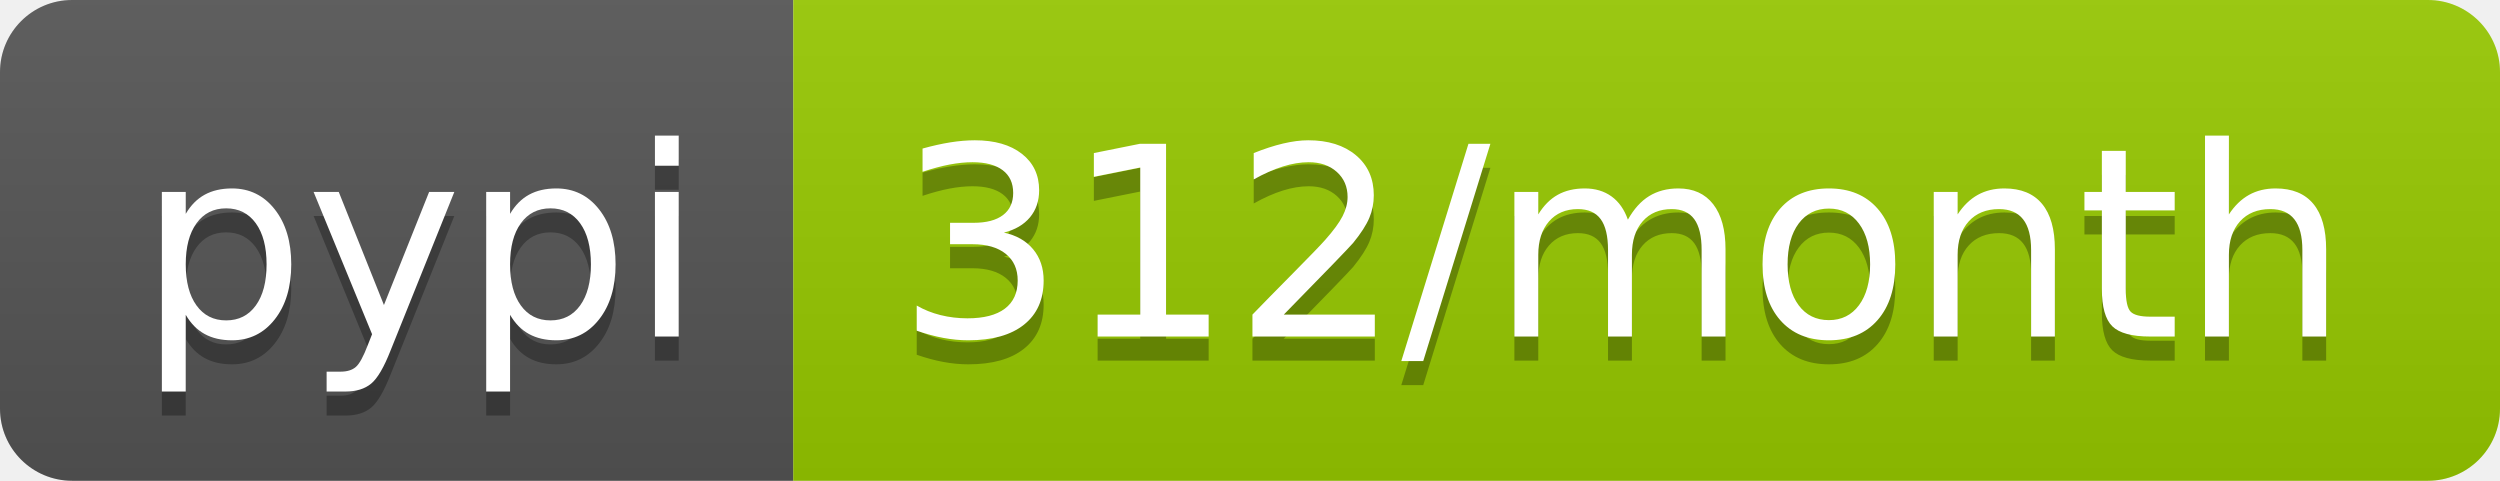
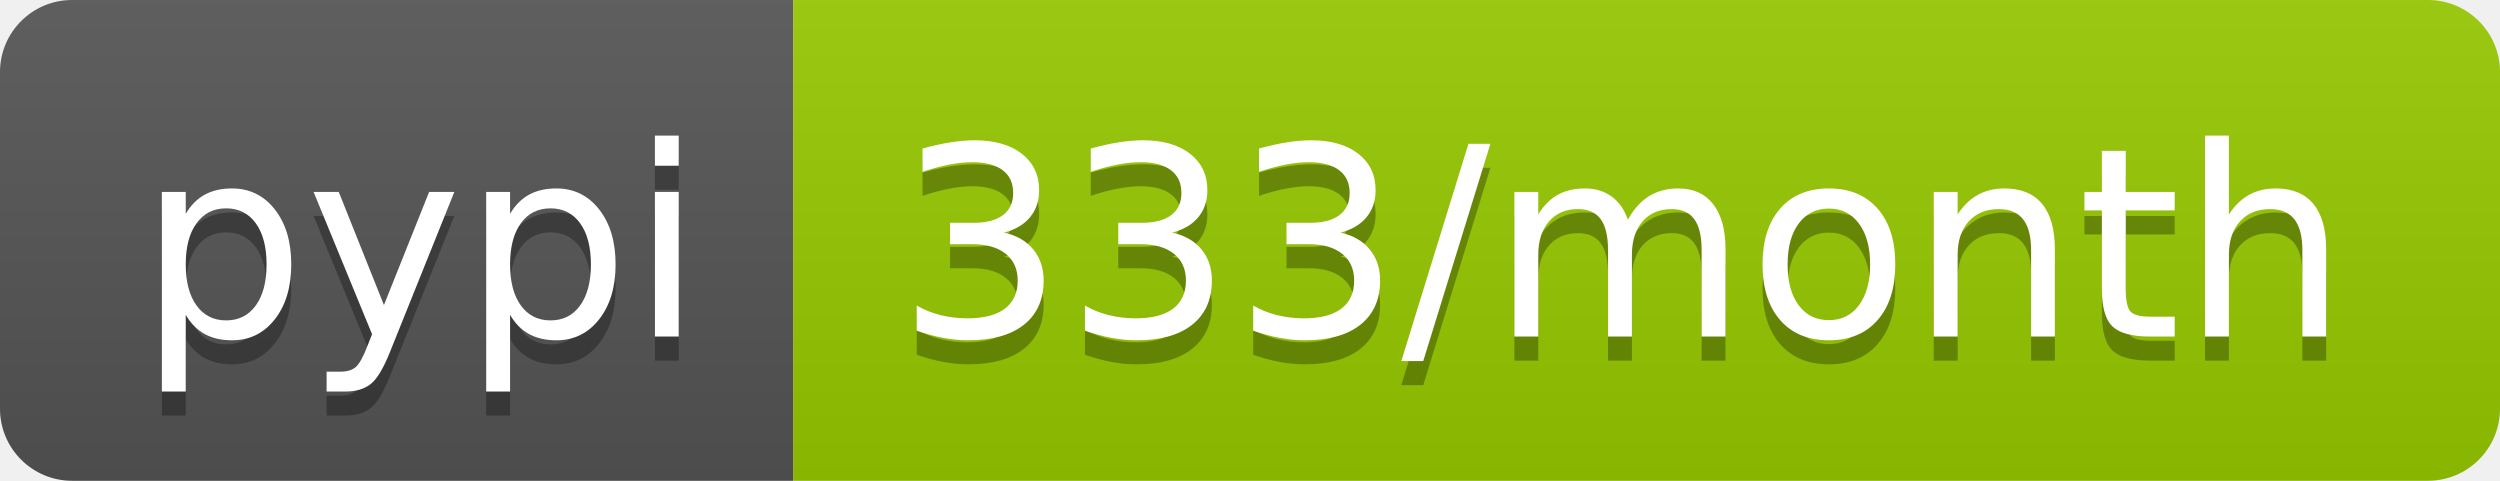
- <svg xmlns="http://www.w3.org/2000/svg" width="104" height="20" role="img" aria-label="pypi: 312/month">
+ <svg xmlns="http://www.w3.org/2000/svg" width="104" height="20" role="img" aria-label="pypi: 333/month">
  <linearGradient id="s" x2="0" y2="100%">
    <stop offset="0" stop-color="#bbb" stop-opacity=".1" />
    <stop offset="1" stop-opacity=".1" />
  </linearGradient>
  <clipPath id="r">
    <rect width="104" height="20" rx="3" fill="#fff" />
  </clipPath>
  <g clip-path="url(#r)">
    <rect width="33" height="20" fill="#555" />
    <rect x="33" width="71" height="20" fill="#97ca00" />
    <rect width="104" height="20" fill="url(#s)" />
  </g>
  <g fill="#fff" text-anchor="middle" font-family="Verdana,Geneva,DejaVu Sans,sans-serif" text-rendering="geometricPrecision" font-size="110">
    <text aria-hidden="true" x="175" y="150" fill="#010101" fill-opacity=".3" transform="scale(.1)" textLength="230">pypi</text>
    <text x="175" y="140" transform="scale(.1)" fill="#fff" textLength="230">pypi</text>
-     <text aria-hidden="true" x="675" y="150" fill="#010101" fill-opacity=".3" transform="scale(.1)" textLength="610">312/month</text>
-     <text x="675" y="140" transform="scale(.1)" fill="#fff" textLength="610">312/month</text>
+     <text aria-hidden="true" x="675" y="150" fill="#010101" fill-opacity=".3" transform="scale(.1)" textLength="610">333/month</text>
+     <text x="675" y="140" transform="scale(.1)" fill="#fff" textLength="610">333/month</text>
  </g>
</svg>
